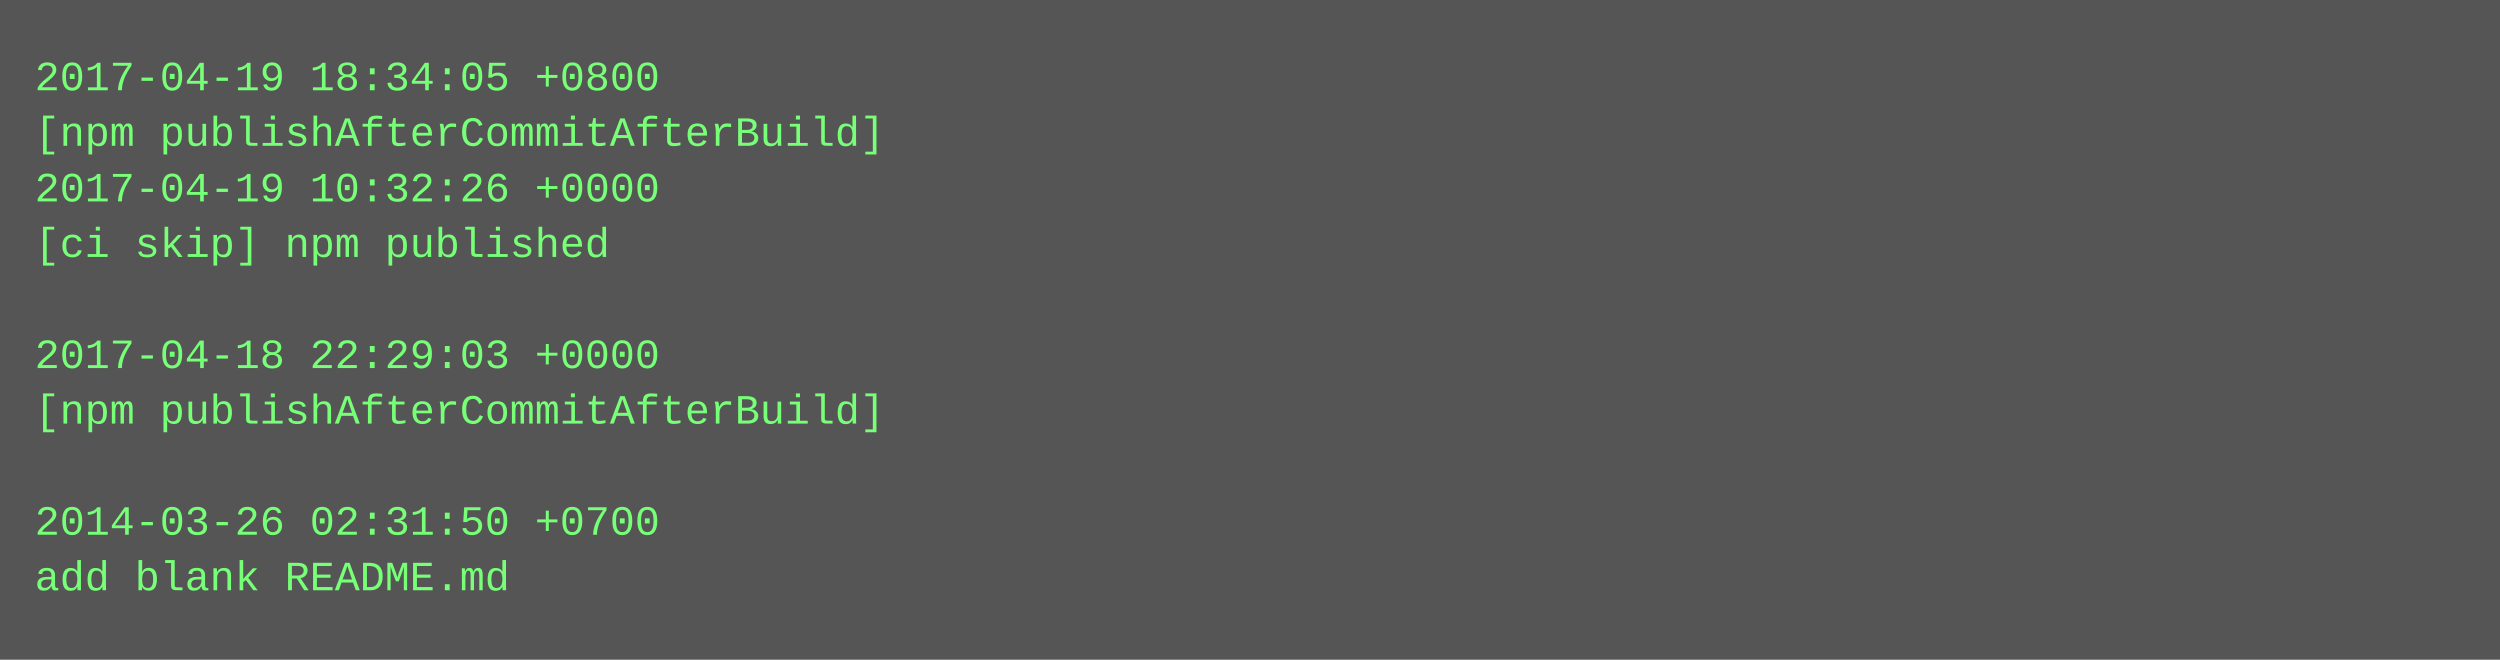
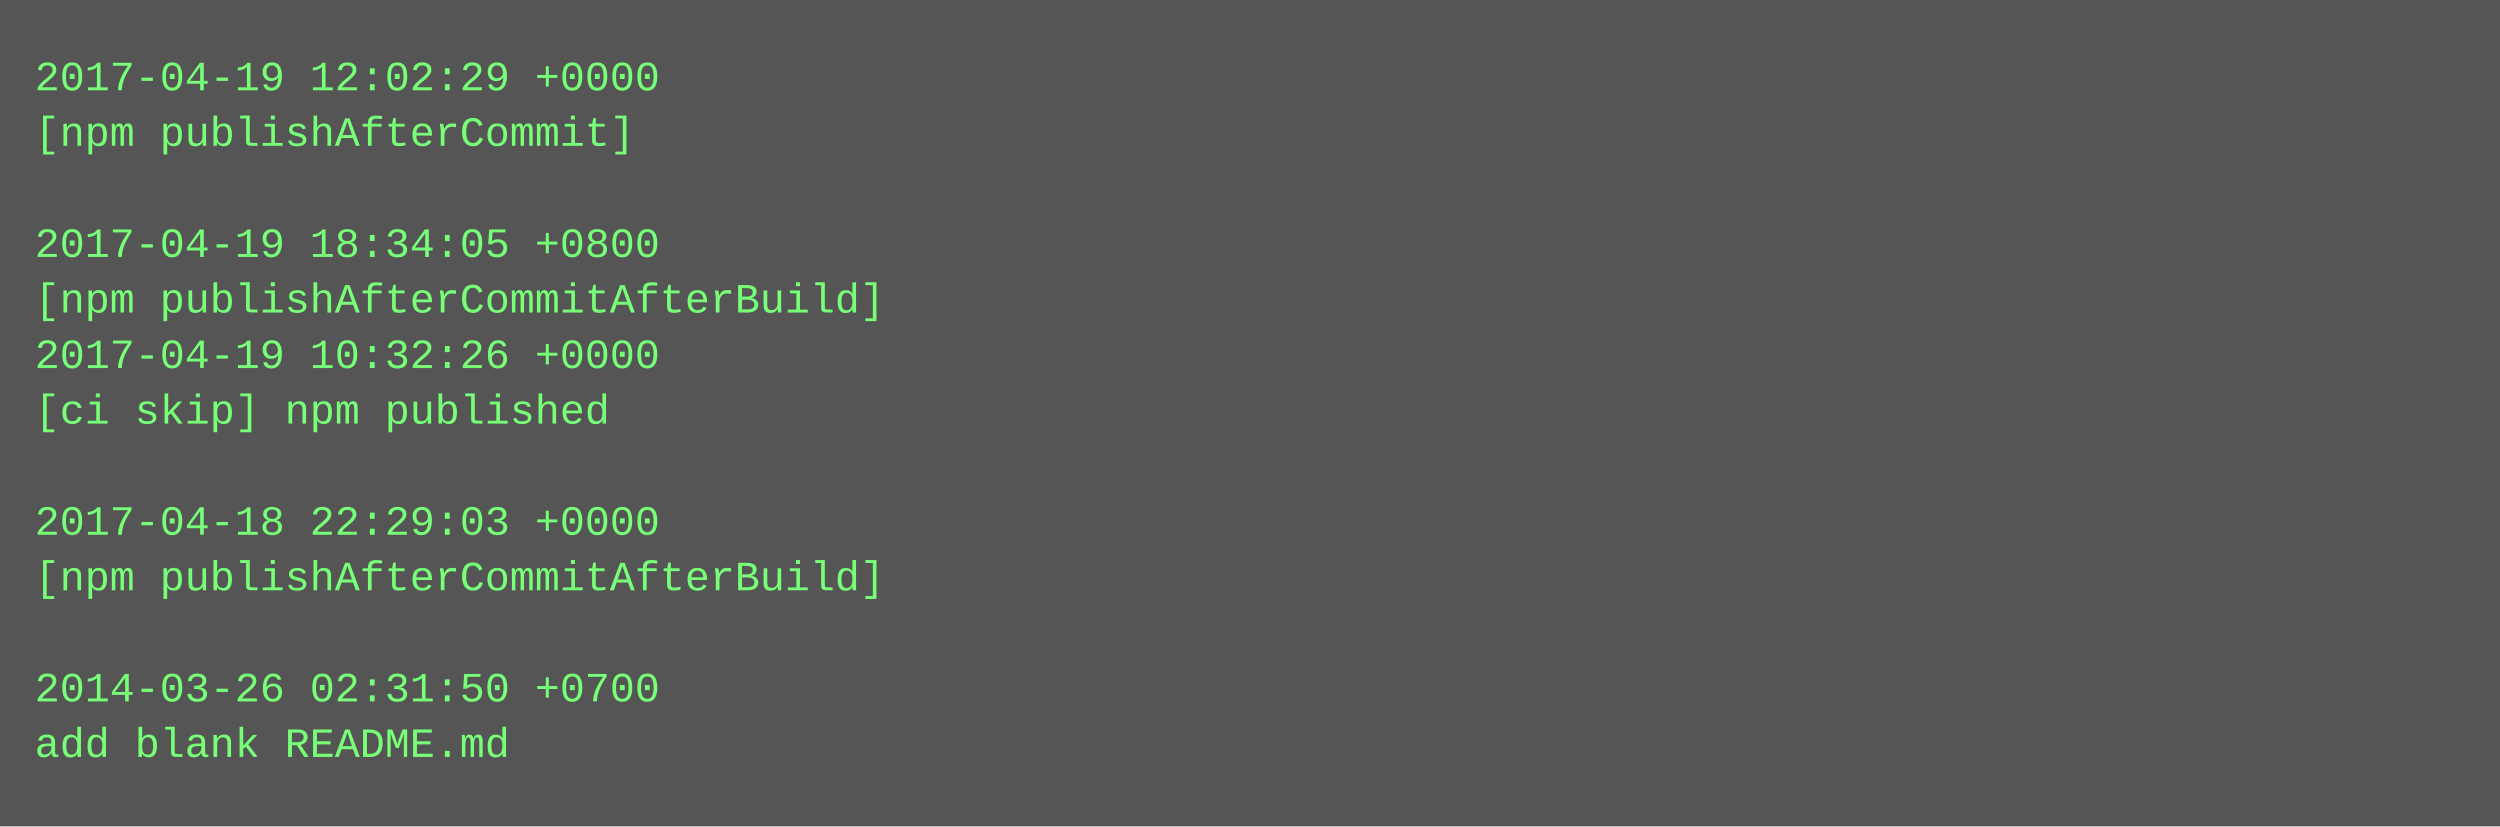
- <svg xmlns="http://www.w3.org/2000/svg" height="190" width="720">
-   <rect height="190" fill="#555" width="720" />
+ <svg xmlns="http://www.w3.org/2000/svg" height="238" width="720">
+   <rect height="238" fill="#555" width="720" />
  <text fill="#7f7" font-family="Courier New" font-size="12" xml:space="preserve">
-     <tspan x="10" y="26">2017-04-19 18:34:05 +0800</tspan>
-     <tspan x="10" y="42">[npm publishAfterCommitAfterBuild]</tspan>
-     <tspan x="10" y="58">2017-04-19 10:32:26 +0000</tspan>
-     <tspan x="10" y="74">[ci skip] npm published</tspan>
-     <tspan x="10" y="90" />
-     <tspan x="10" y="106">2017-04-18 22:29:03 +0000</tspan>
-     <tspan x="10" y="122">[npm publishAfterCommitAfterBuild]</tspan>
+     <tspan x="10" y="26">2017-04-19 12:02:29 +0000</tspan>
+     <tspan x="10" y="42">[npm publishAfterCommit]</tspan>
+     <tspan x="10" y="58" />
+     <tspan x="10" y="74">2017-04-19 18:34:05 +0800</tspan>
+     <tspan x="10" y="90">[npm publishAfterCommitAfterBuild]</tspan>
+     <tspan x="10" y="106">2017-04-19 10:32:26 +0000</tspan>
+     <tspan x="10" y="122">[ci skip] npm published</tspan>
    <tspan x="10" y="138" />
-     <tspan x="10" y="154">2014-03-26 02:31:50 +0700</tspan>
-     <tspan x="10" y="170">add blank README.md</tspan>
+     <tspan x="10" y="154">2017-04-18 22:29:03 +0000</tspan>
+     <tspan x="10" y="170">[npm publishAfterCommitAfterBuild]</tspan>
+     <tspan x="10" y="186" />
+     <tspan x="10" y="202">2014-03-26 02:31:50 +0700</tspan>
+     <tspan x="10" y="218">add blank README.md</tspan>
  </text>
</svg>
